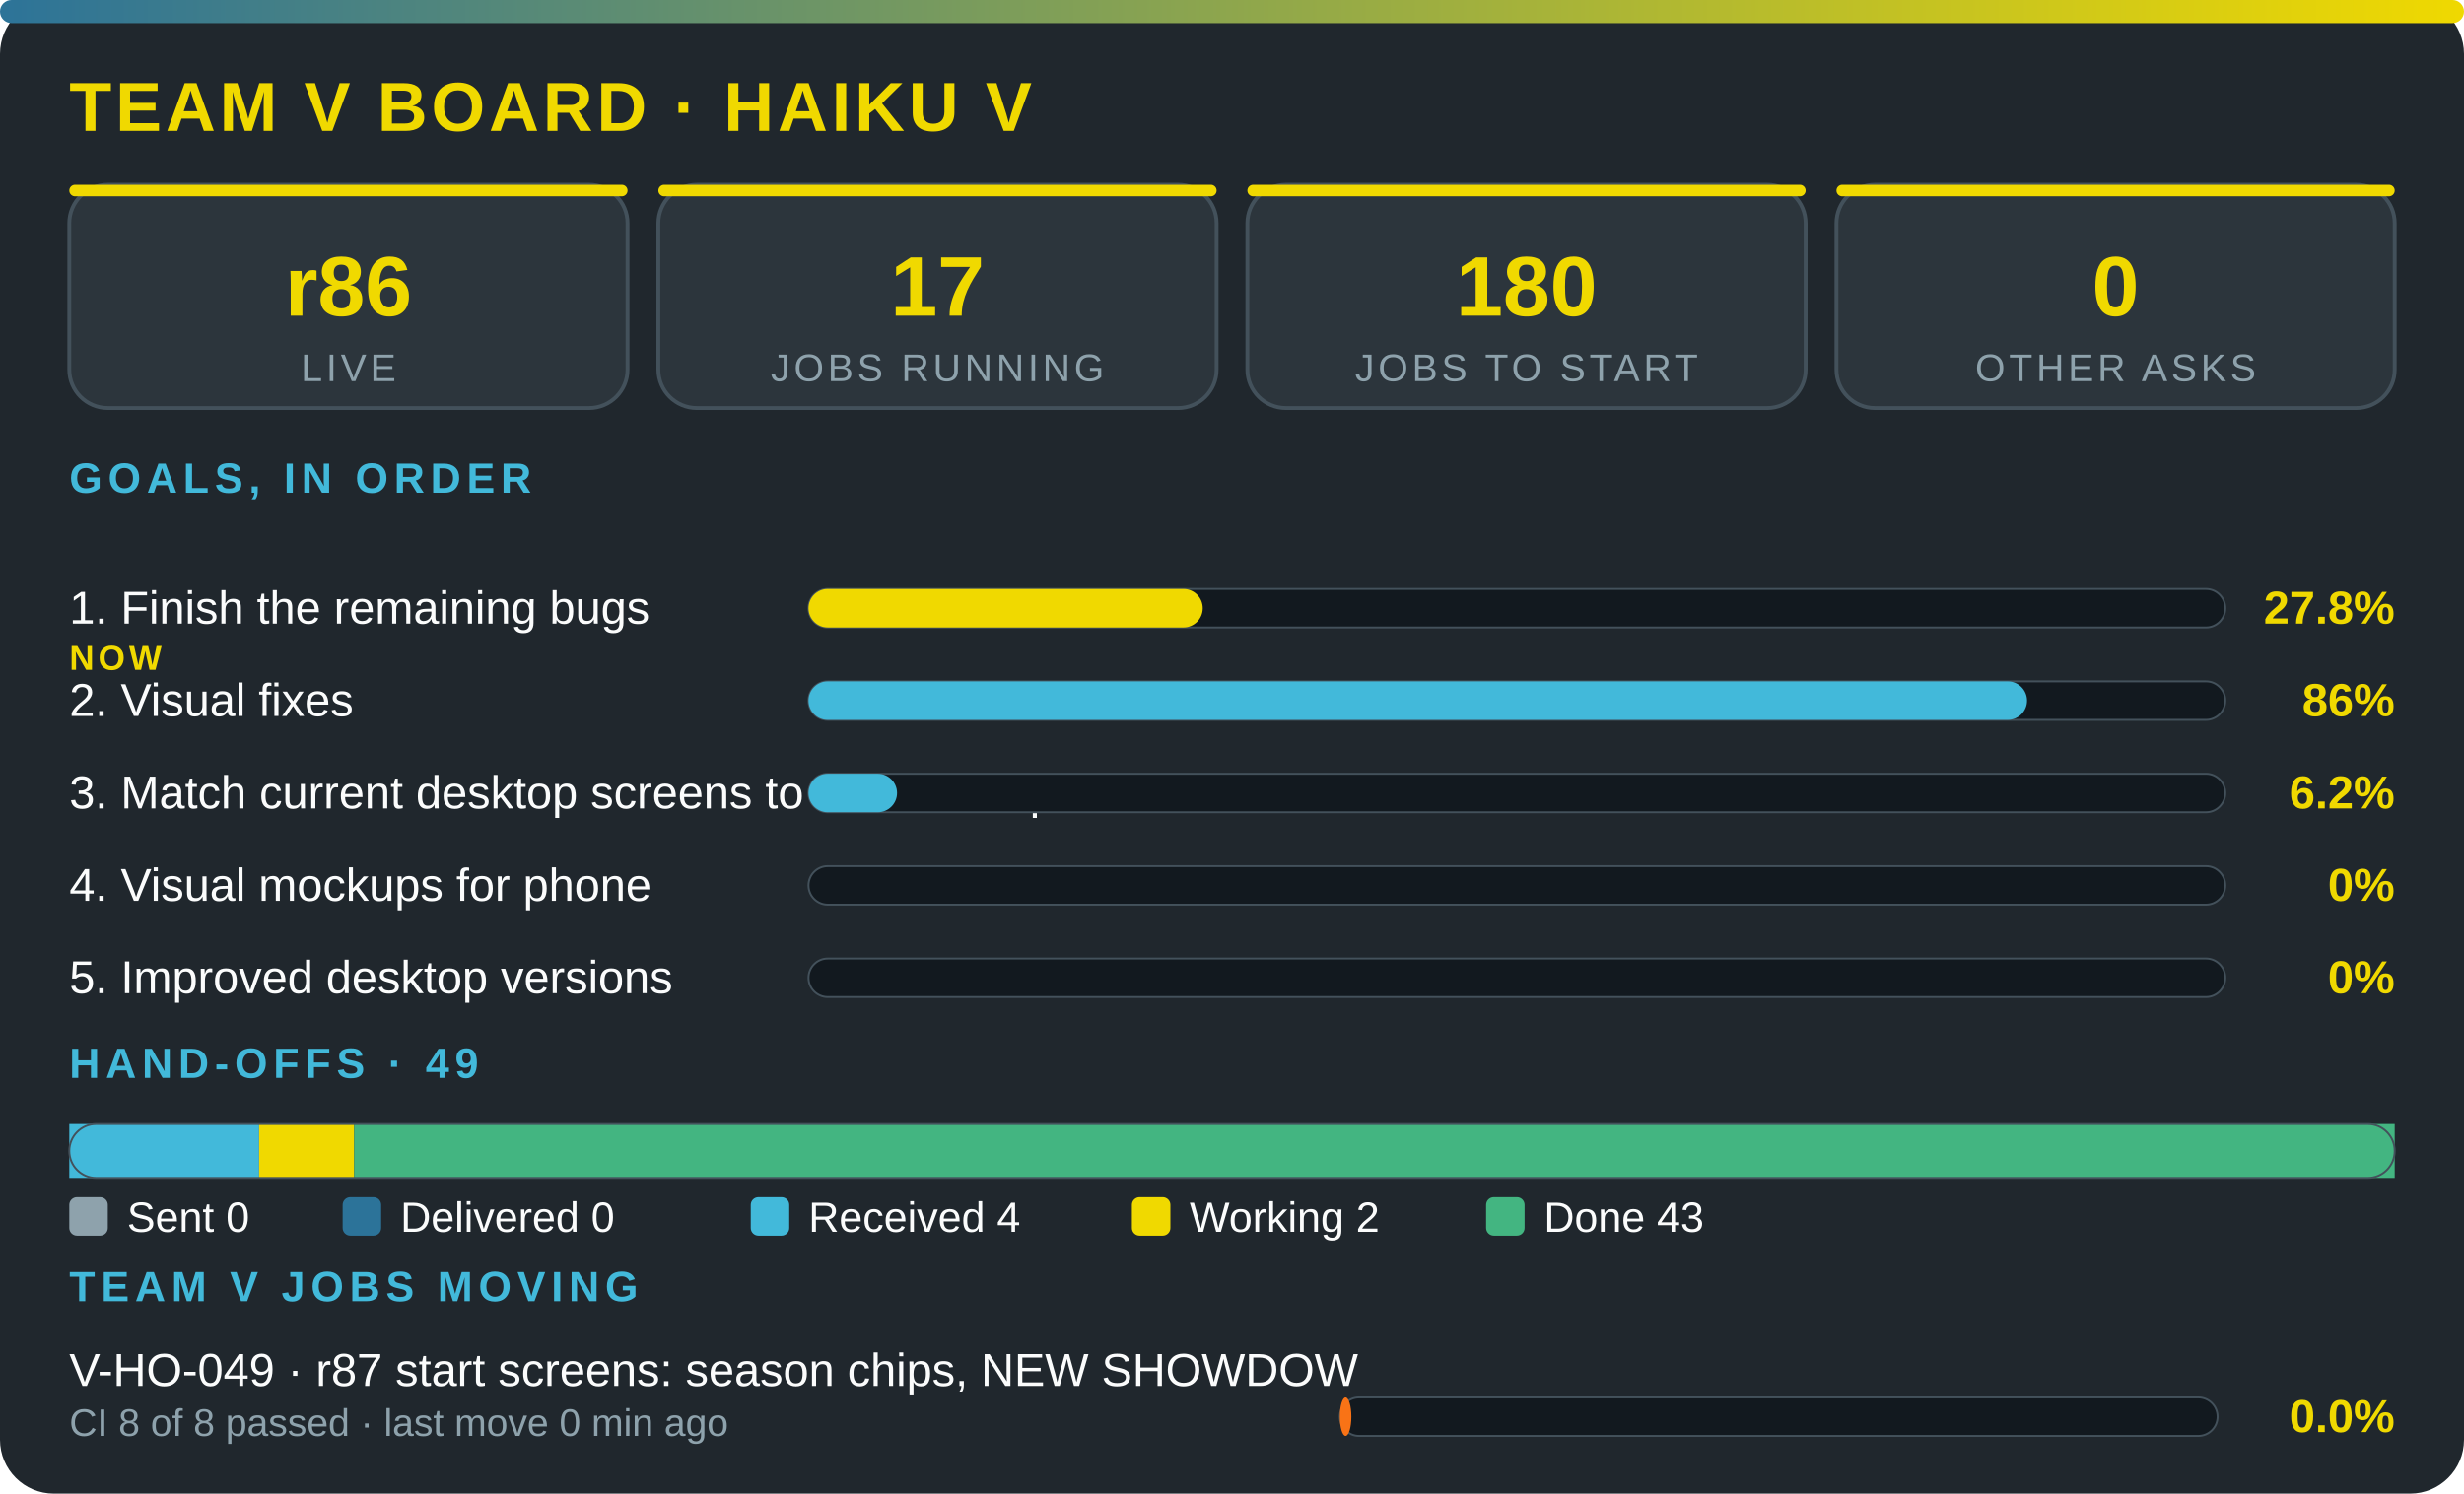
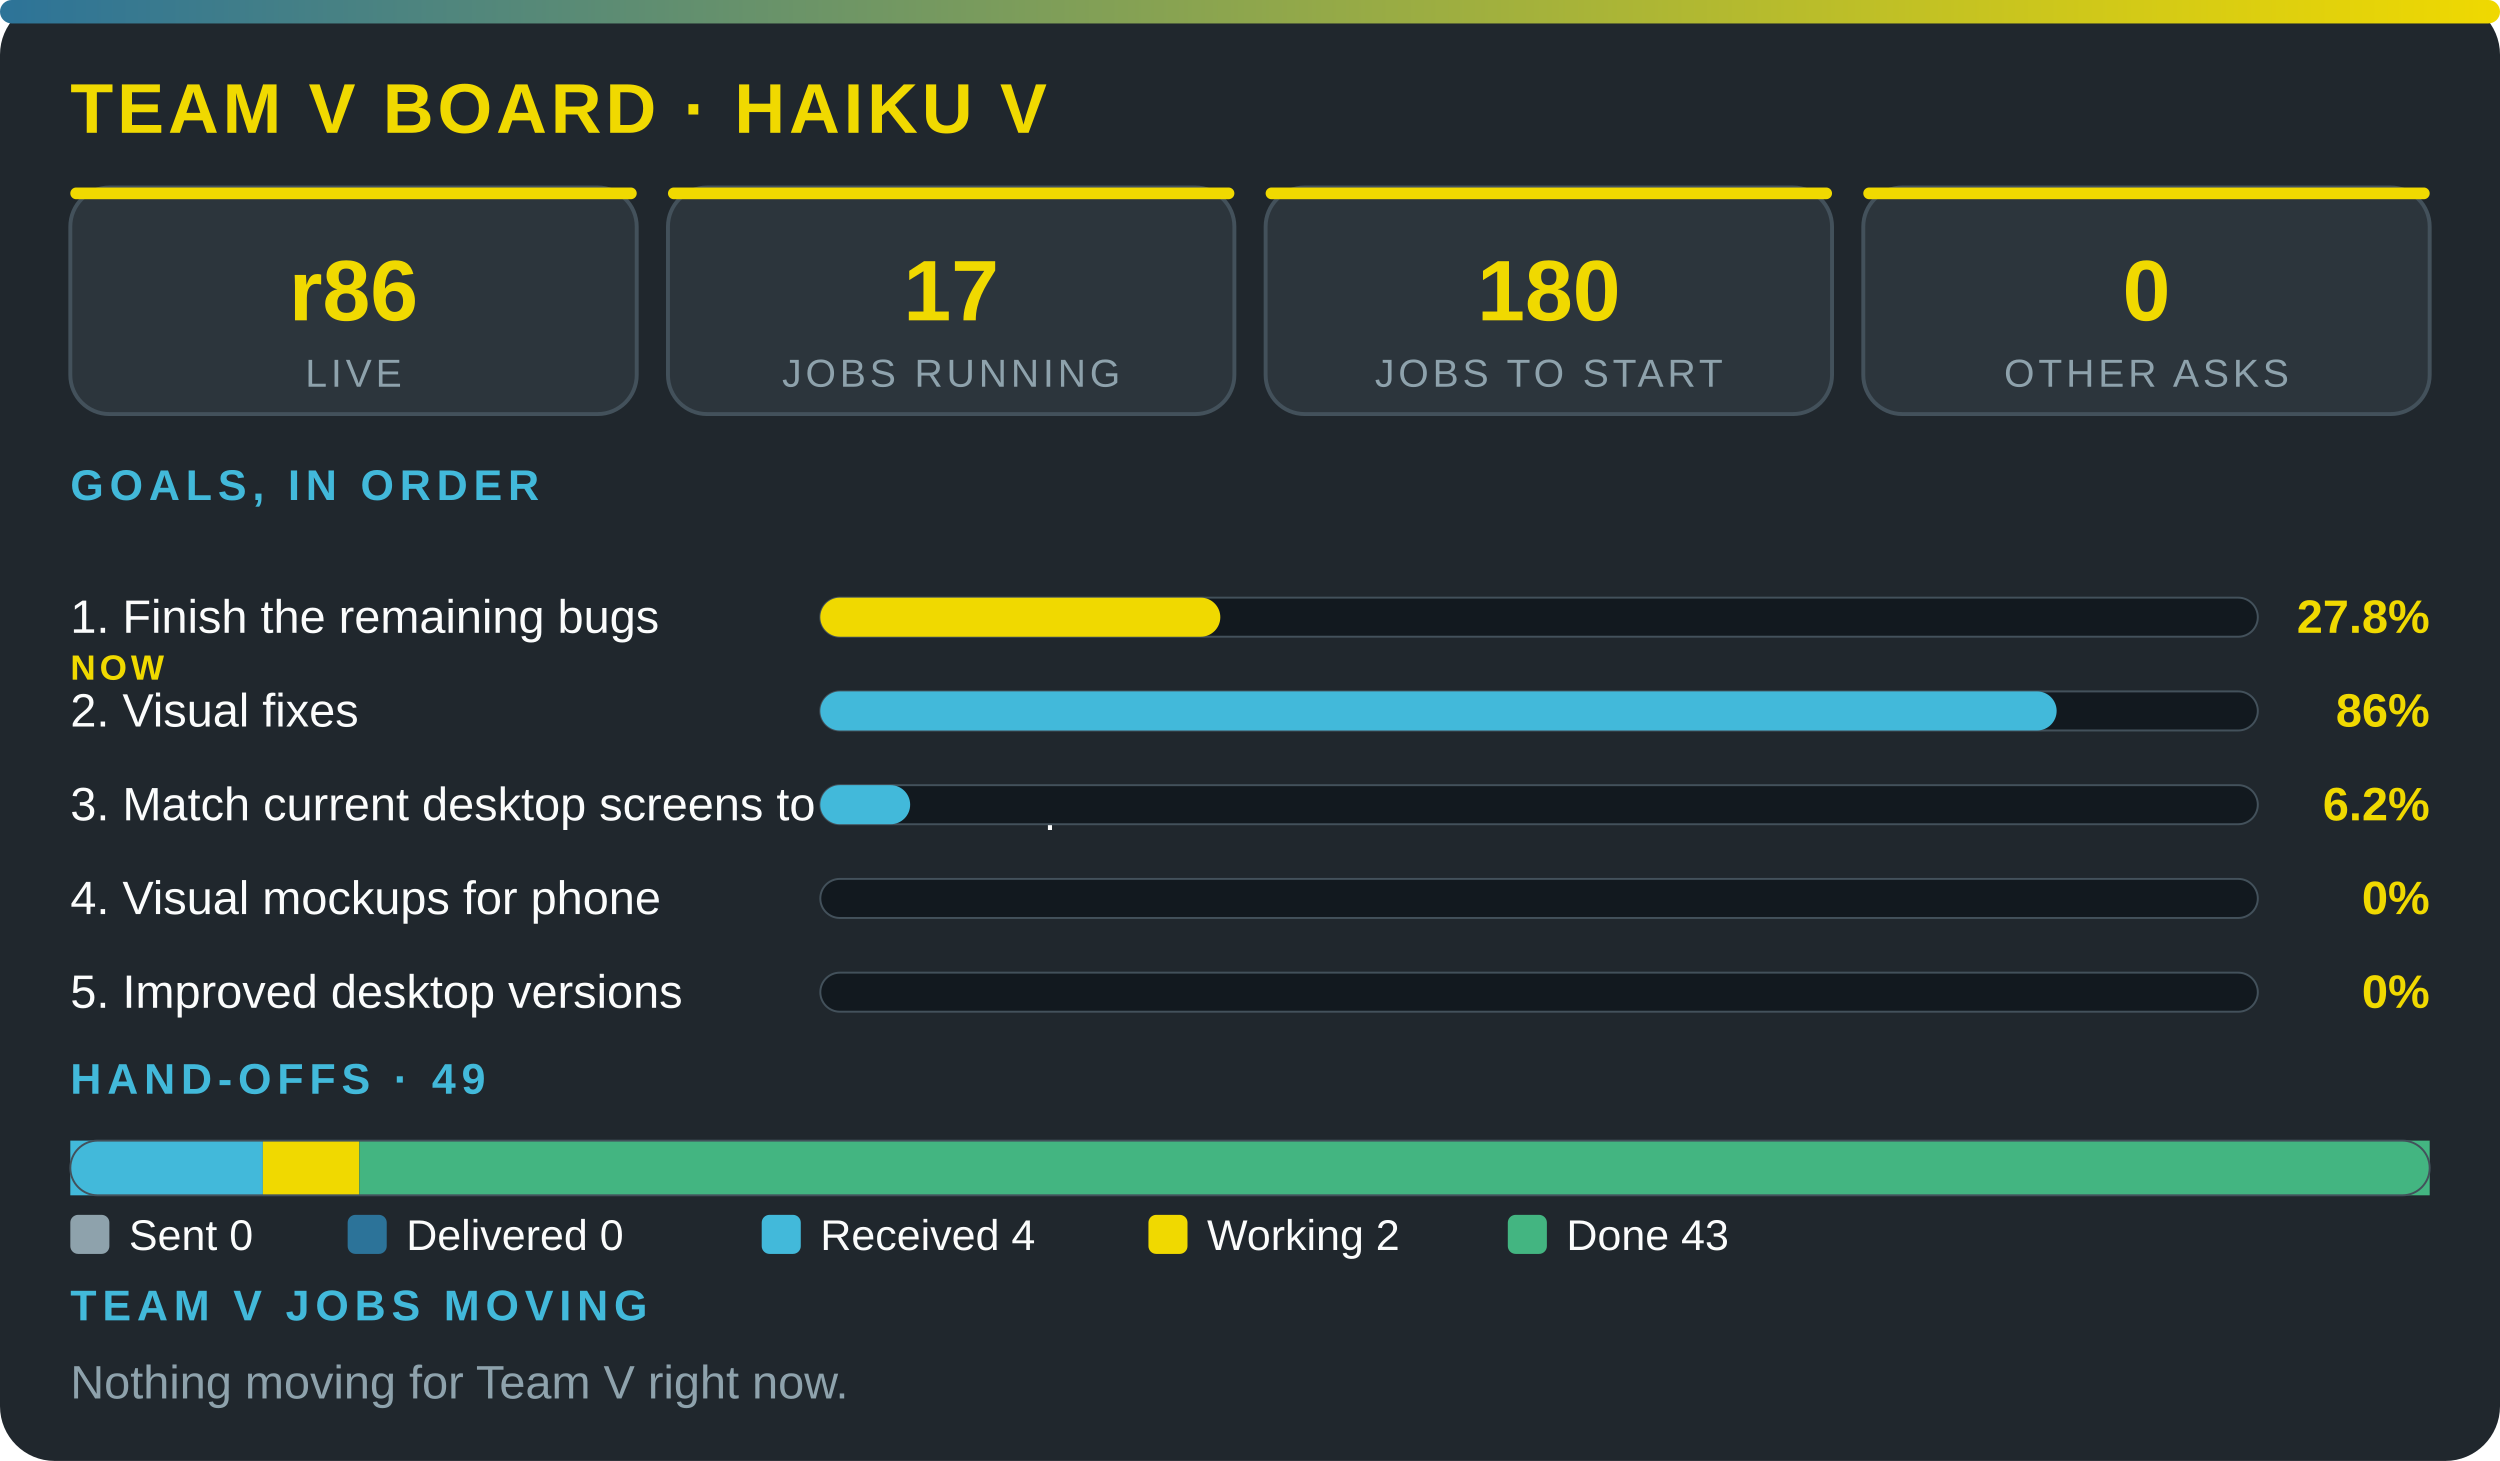
- <svg xmlns="http://www.w3.org/2000/svg" viewBox="0 0 640 388" width="100%" role="img" aria-label="Team V board · Haiku V" font-family="'Segoe UI',system-ui,Arial,sans-serif">
+ <svg xmlns="http://www.w3.org/2000/svg" viewBox="0 0 640 374" width="100%" role="img" aria-label="Team V board · Haiku V" font-family="'Segoe UI',system-ui,Arial,sans-serif">
  <defs>
    <linearGradient id="g">
      <stop offset="0" stop-color="#2c7399" />
      <stop offset="1" stop-color="#f0d900" />
    </linearGradient>
  </defs>
-   <rect width="640" height="388" rx="14" fill="#20272d" />
+   <rect width="640" height="374" rx="14" fill="#20272d" />
  <rect width="640" height="6" rx="3" fill="url(#g)" />
  <text x="18" y="34" font-size="18" font-weight="800" fill="#f0d900" letter-spacing="1">TEAM V BOARD · HAIKU V</text>
  <rect x="18" y="48" width="145" height="58" rx="10" fill="#2c353c" stroke="#43515b" />
  <rect x="18" y="48" width="145" height="3" rx="1.5" fill="#f0d900" />
  <text x="90.5" y="82" font-size="22" font-weight="800" fill="#f0d900" text-anchor="middle">r86</text>
  <text x="90.5" y="99" font-size="10" fill="#8ea2ac" letter-spacing="1" text-anchor="middle">LIVE</text>
  <rect x="171" y="48" width="145" height="58" rx="10" fill="#2c353c" stroke="#43515b" />
  <rect x="171" y="48" width="145" height="3" rx="1.5" fill="#f0d900" />
  <text x="243.5" y="82" font-size="22" font-weight="800" fill="#f0d900" text-anchor="middle">17</text>
  <text x="243.5" y="99" font-size="10" fill="#8ea2ac" letter-spacing="1" text-anchor="middle">JOBS RUNNING</text>
  <rect x="324" y="48" width="145" height="58" rx="10" fill="#2c353c" stroke="#43515b" />
  <rect x="324" y="48" width="145" height="3" rx="1.5" fill="#f0d900" />
  <text x="396.5" y="82" font-size="22" font-weight="800" fill="#f0d900" text-anchor="middle">180</text>
  <text x="396.5" y="99" font-size="10" fill="#8ea2ac" letter-spacing="1" text-anchor="middle">JOBS TO START</text>
  <rect x="477" y="48" width="145" height="58" rx="10" fill="#2c353c" stroke="#43515b" />
  <rect x="477" y="48" width="145" height="3" rx="1.5" fill="#f0d900" />
  <text x="549.5" y="82" font-size="22" font-weight="800" fill="#f0d900" text-anchor="middle">0</text>
  <text x="549.5" y="99" font-size="10" fill="#8ea2ac" letter-spacing="1" text-anchor="middle">OTHER ASKS</text>
  <text x="18" y="128" font-size="11" font-weight="700" fill="#42b9da" letter-spacing="1.5">GOALS, IN ORDER</text>
  <text x="18" y="162" font-size="12" fill="#fbfcfc">1. Finish the remaining bugs</text>
  <text x="18" y="174" font-size="9" font-weight="800" letter-spacing="1" fill="#f0d900">NOW</text>
  <rect x="210" y="153" width="368" height="10" rx="5" fill="#12191f" stroke="#43515b" stroke-width=".5" />
  <rect x="210" y="153" width="102.4" height="10" rx="5" fill="#f0d900" />
  <text x="622" y="162" font-size="12" font-weight="800" fill="#f0d900" text-anchor="end">27.8%</text>
  <text x="18" y="186" font-size="12" fill="#fbfcfc">2. Visual fixes</text>
  <rect x="210" y="177" width="368" height="10" rx="5" fill="#12191f" stroke="#43515b" stroke-width=".5" />
  <rect x="210" y="177" width="316.5" height="10" rx="5" fill="#42b9da" />
  <text x="622" y="186" font-size="12" font-weight="800" fill="#f0d900" text-anchor="end">86%</text>
  <text x="18" y="210" font-size="12" fill="#fbfcfc">3. Match current desktop screens to the mockup</text>
  <rect x="210" y="201" width="368" height="10" rx="5" fill="#12191f" stroke="#43515b" stroke-width=".5" />
  <rect x="210" y="201" width="23" height="10" rx="5" fill="#42b9da" />
  <text x="622" y="210" font-size="12" font-weight="800" fill="#f0d900" text-anchor="end">6.2%</text>
  <text x="18" y="234" font-size="12" fill="#fbfcfc">4. Visual mockups for phone</text>
  <rect x="210" y="225" width="368" height="10" rx="5" fill="#12191f" stroke="#43515b" stroke-width=".5" />
  <text x="622" y="234" font-size="12" font-weight="800" fill="#f0d900" text-anchor="end">0%</text>
  <text x="18" y="258" font-size="12" fill="#fbfcfc">5. Improved desktop versions</text>
  <rect x="210" y="249" width="368" height="10" rx="5" fill="#12191f" stroke="#43515b" stroke-width=".5" />
  <text x="622" y="258" font-size="12" font-weight="800" fill="#f0d900" text-anchor="end">0%</text>
  <text x="18" y="280" font-size="11" font-weight="700" fill="#42b9da" letter-spacing="1.5">HAND-OFFS · 49</text>
  <rect x="18" y="292" width="49.3" height="14" fill="#42b9da" />
  <rect x="67.3" y="292" width="24.7" height="14" fill="#f0d900" />
  <rect x="92" y="292" width="530" height="14" fill="#43b581" />
  <rect x="18" y="292" width="604" height="14" rx="7" fill="none" stroke="#43515b" stroke-width=".5" />
  <rect x="18" y="311" width="10" height="10" rx="2" fill="#8ea2ac" />
  <text x="33" y="320" font-size="11" fill="#fbfcfc">Sent 0</text>
  <rect x="89" y="311" width="10" height="10" rx="2" fill="#2c7399" />
  <text x="104" y="320" font-size="11" fill="#fbfcfc">Delivered 0</text>
  <rect x="195" y="311" width="10" height="10" rx="2" fill="#42b9da" />
  <text x="210" y="320" font-size="11" fill="#fbfcfc">Received 4</text>
  <rect x="294" y="311" width="10" height="10" rx="2" fill="#f0d900" />
  <text x="309" y="320" font-size="11" fill="#fbfcfc">Working 2</text>
  <rect x="386" y="311" width="10" height="10" rx="2" fill="#43b581" />
  <text x="401" y="320" font-size="11" fill="#fbfcfc">Done 43</text>
  <text x="18" y="338" font-size="11" font-weight="700" fill="#42b9da" letter-spacing="1.5">TEAM V JOBS MOVING</text>
-   <text x="18" y="360" font-size="12" fill="#fbfcfc">V-HO-049 · r87 start screens: season chips, NEW SHOWDOW</text>
-   <text x="18" y="373" font-size="10" fill="#8ea2ac">CI 8 of 8 passed · last move 0 min ago</text>
-   <rect x="348" y="363" width="228" height="10" rx="5" fill="#12191f" stroke="#43515b" stroke-width=".5" />
-   <rect x="348" y="363" width="3" height="10" rx="5" fill="#f97316" />
-   <text x="622" y="372" font-size="12" font-weight="800" fill="#f0d900" text-anchor="end">0.0%</text>
+   <text x="18" y="358" font-size="12" fill="#8ea2ac">Nothing moving for Team V right now.</text>
</svg>
